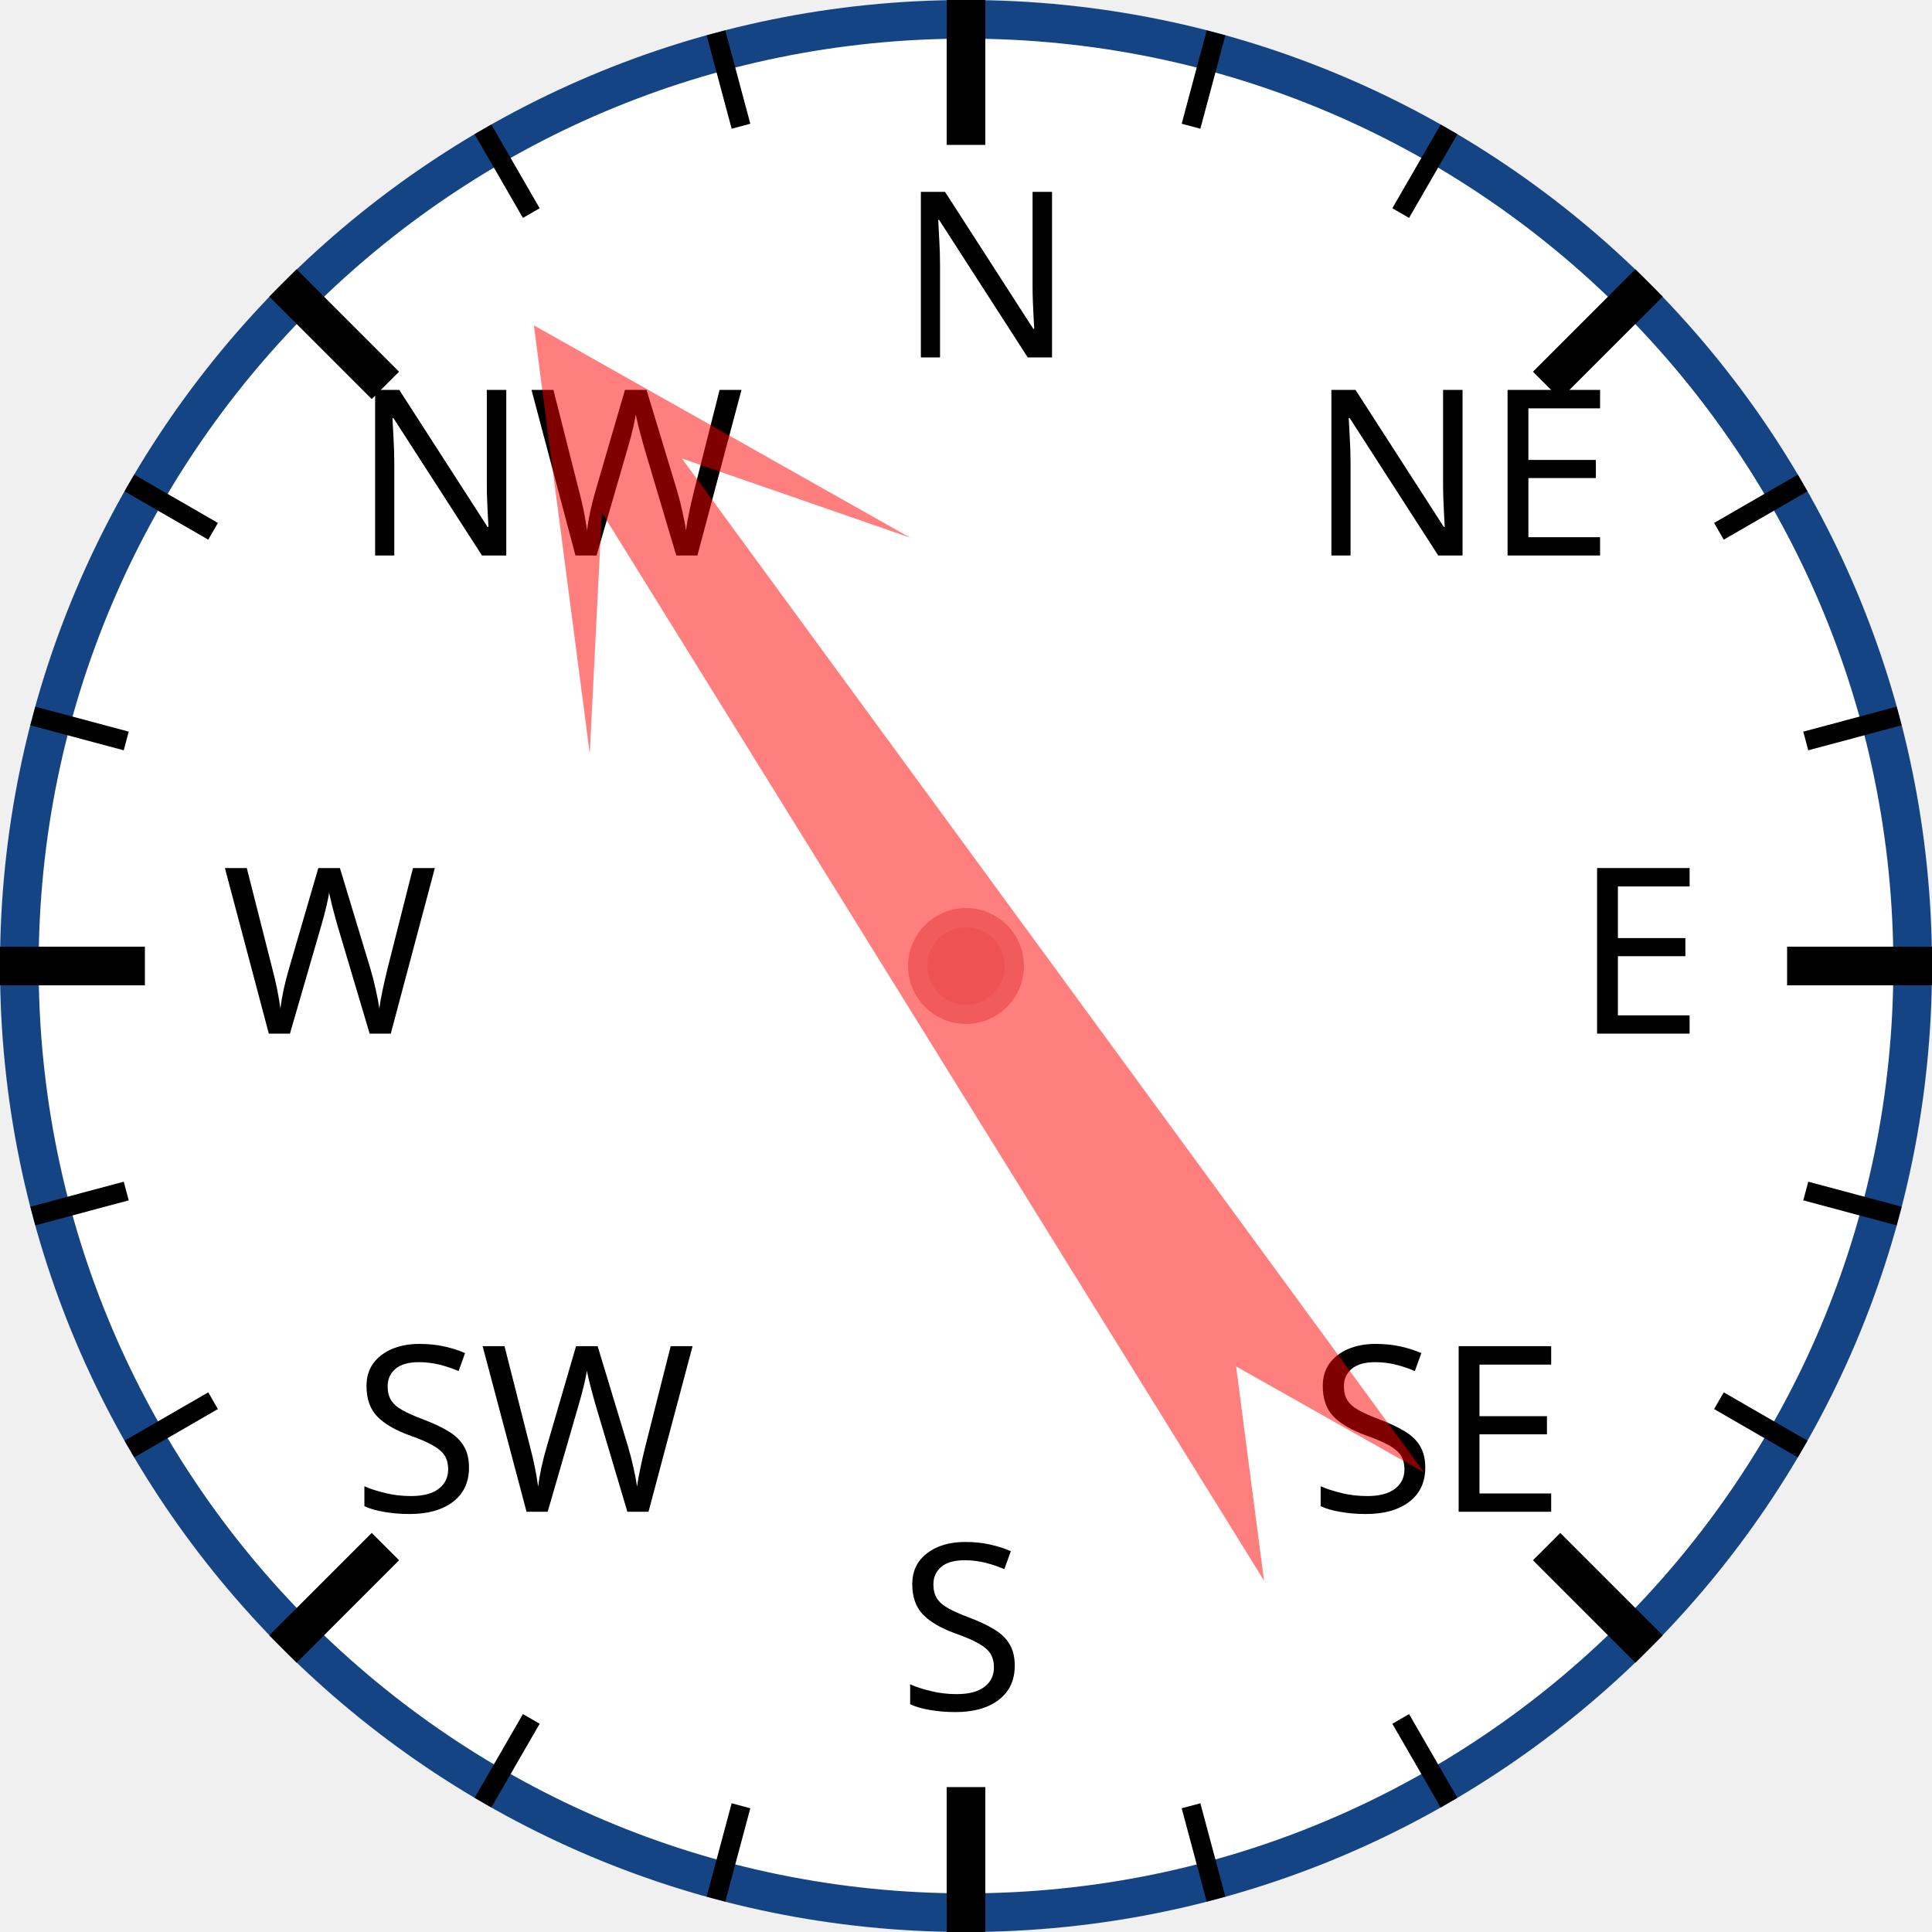
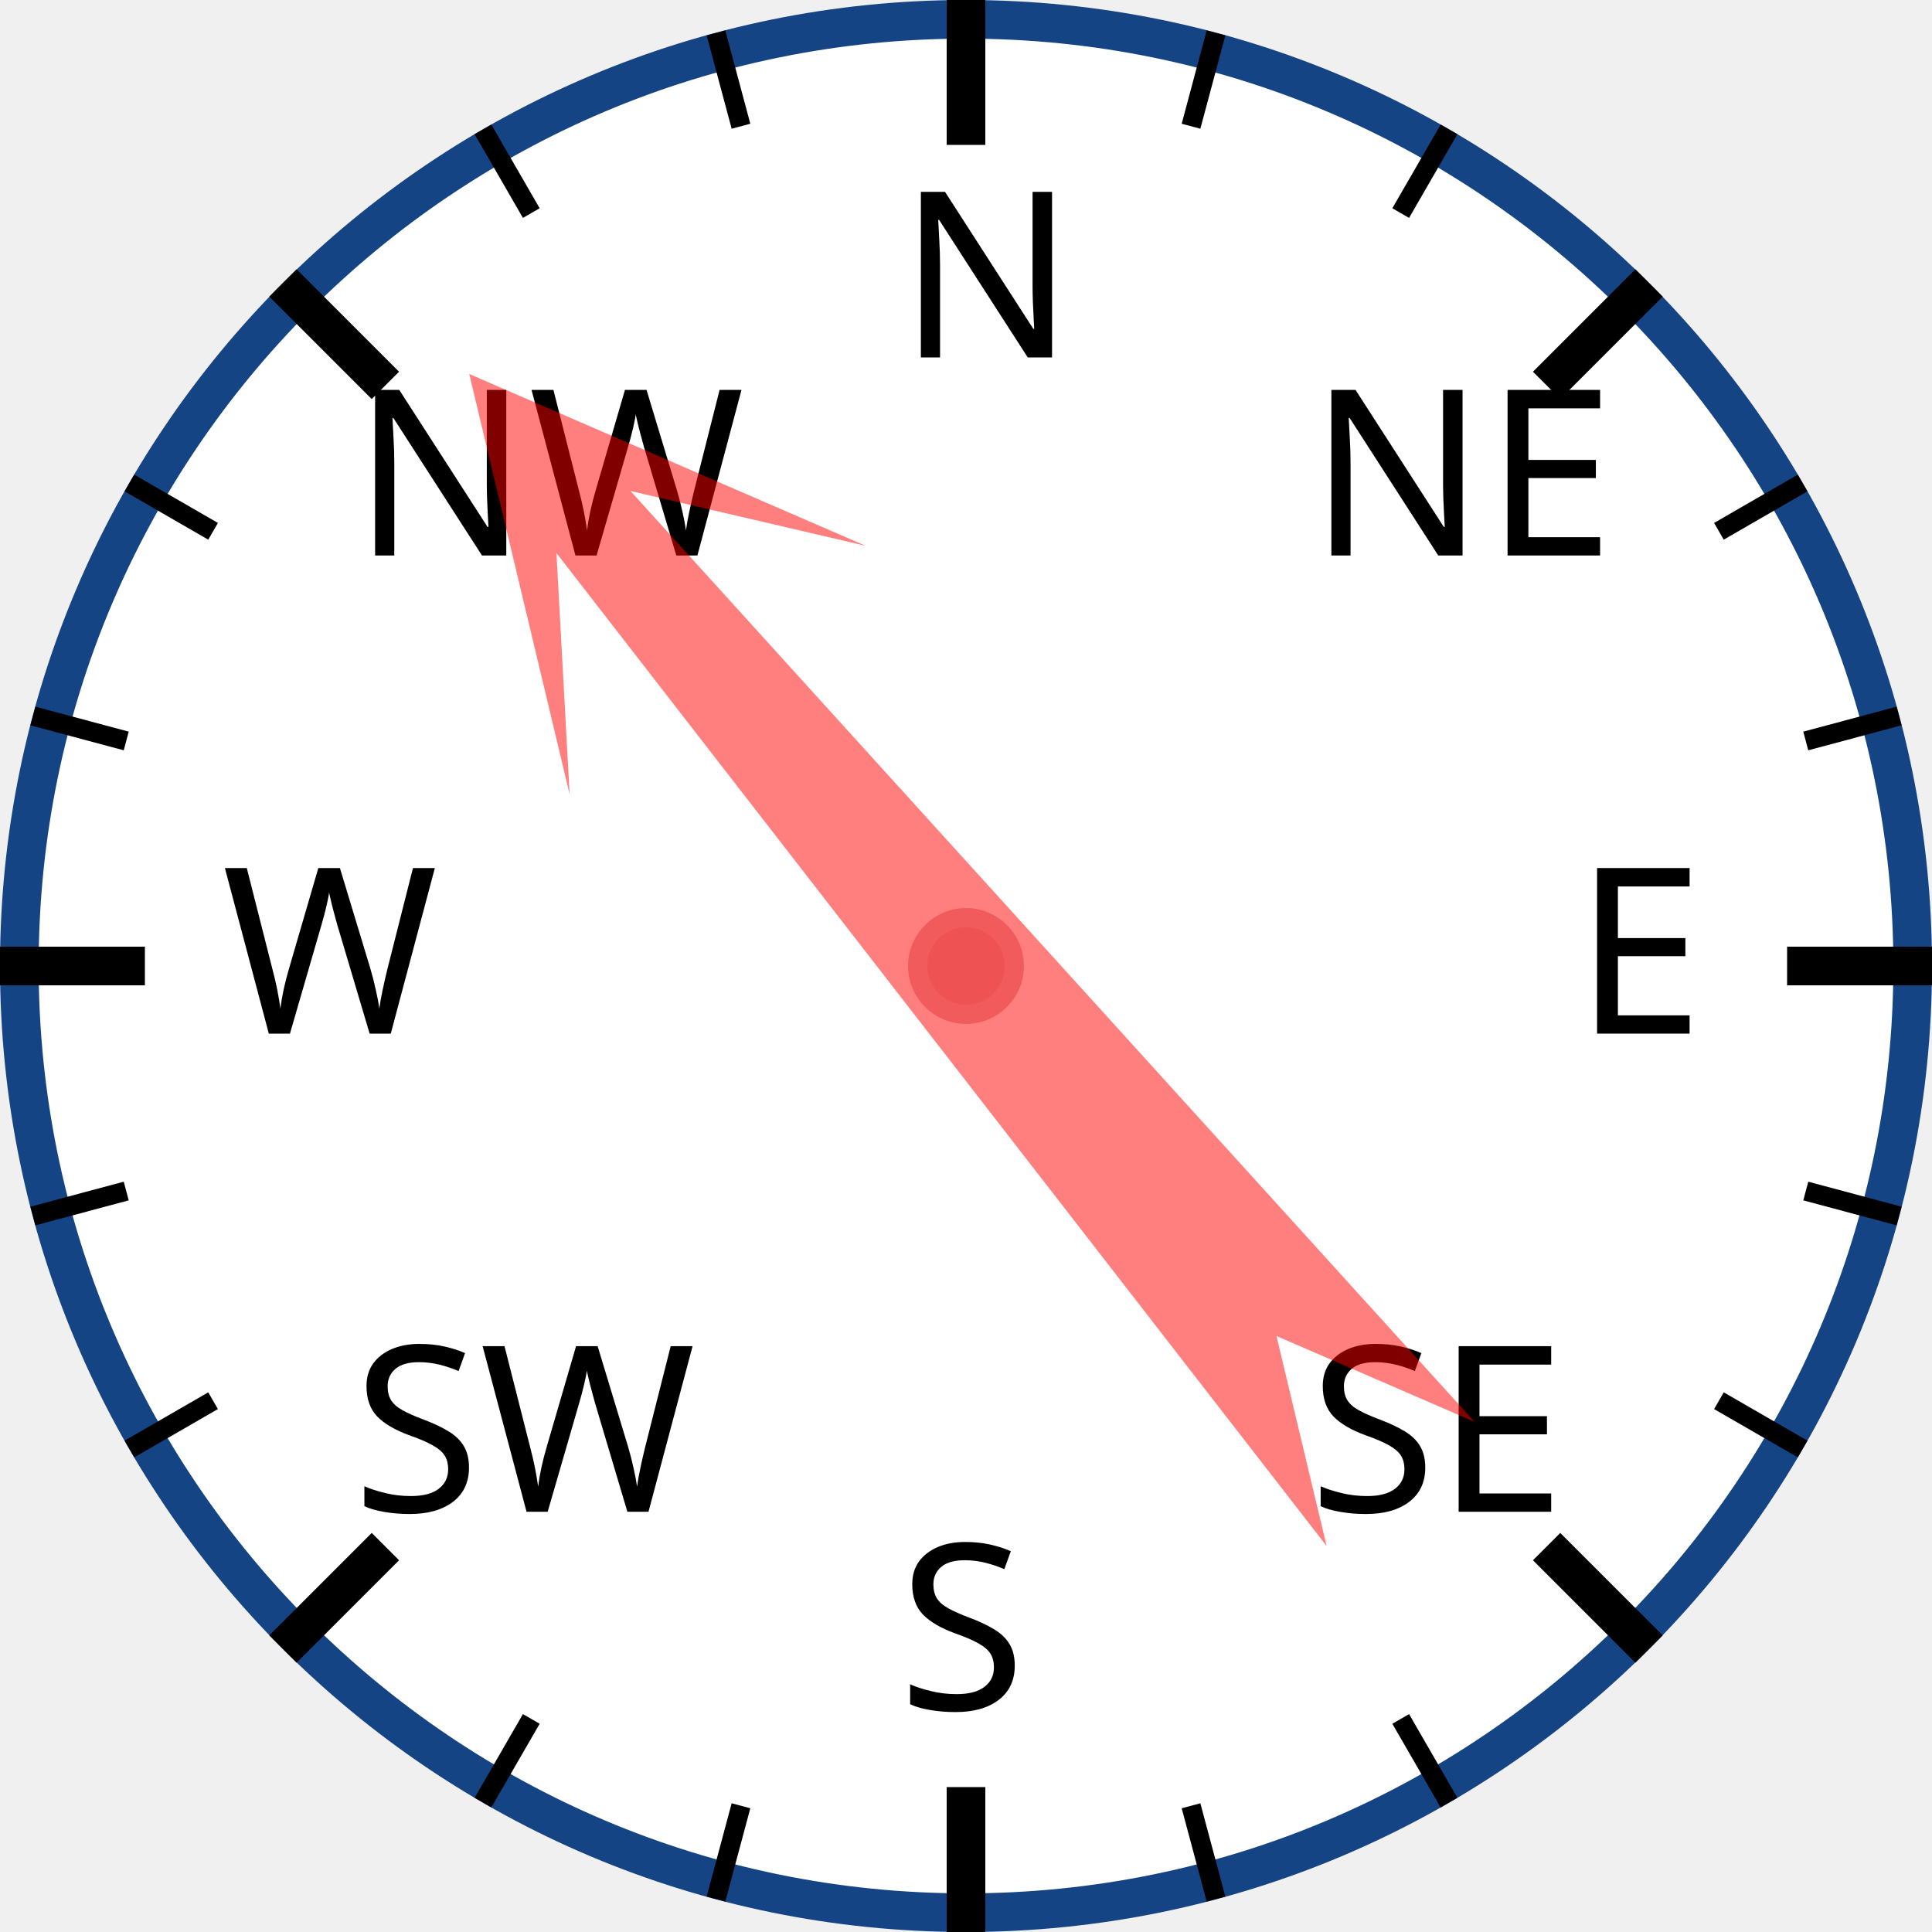
<svg xmlns="http://www.w3.org/2000/svg" width="120px" height="120px" viewBox="0 0 200 200">
  <circle cx="100" cy="100" r="98" style="fill: white; stroke: #154485; stroke-width: 4;" />
  <text x="93.0" y="37.0" style="font-family: sans-serif; font-size: 18pt;">N</text>
  <line x1="100.0" y1="0.0" x2="100.0" y2="15.0" style="stroke: black; stroke-width: 4;" />
  <line x1="74.118" y1="3.407" x2="76.706" y2="13.067" style="stroke: black; stroke-width: 2;" />
  <line x1="50" y1="13.397" x2="55" y2="22.058" style="stroke: black; stroke-width: 2;" />
  <text x="36.503" y="57.503" style="font-family: sans-serif; font-size: 18pt;">NW</text>
  <line x1="29.289" y1="29.289" x2="39.896" y2="39.896" style="stroke: black; stroke-width: 4;" />
  <line x1="13.397" y1="50" x2="22.058" y2="55" style="stroke: black; stroke-width: 2;" />
  <line x1="3.407" y1="74.118" x2="13.067" y2="76.706" style="stroke: black; stroke-width: 2;" />
  <text x="23.0" y="107.0" style="font-family: sans-serif; font-size: 18pt;">W</text>
  <line x1="0.0" y1="100.0" x2="15.0" y2="100.0" style="stroke: black; stroke-width: 4;" />
  <line x1="3.407" y1="125.882" x2="13.067" y2="123.294" style="stroke: black; stroke-width: 2;" />
  <line x1="13.397" y1="150" x2="22.058" y2="145" style="stroke: black; stroke-width: 2;" />
  <text x="36.503" y="156.497" style="font-family: sans-serif; font-size: 18pt;">SW</text>
  <line x1="29.289" y1="170.711" x2="39.896" y2="160.104" style="stroke: black; stroke-width: 4;" />
  <line x1="50" y1="186.603" x2="55" y2="177.942" style="stroke: black; stroke-width: 2;" />
  <line x1="74.118" y1="196.593" x2="76.706" y2="186.933" style="stroke: black; stroke-width: 2;" />
  <text x="93" y="177.0" style="font-family: sans-serif; font-size: 18pt;">S</text>
  <line x1="100" y1="200.0" x2="100" y2="185.0" style="stroke: black; stroke-width: 4;" />
  <line x1="125.882" y1="196.593" x2="123.294" y2="186.933" style="stroke: black; stroke-width: 2;" />
  <line x1="150.0" y1="186.603" x2="145.0" y2="177.942" style="stroke: black; stroke-width: 2;" />
  <text x="135.497" y="156.497" style="font-family: sans-serif; font-size: 18pt;">SE</text>
  <line x1="170.711" y1="170.711" x2="160.104" y2="160.104" style="stroke: black; stroke-width: 4;" />
  <line x1="186.603" y1="150" x2="177.942" y2="145" style="stroke: black; stroke-width: 2;" />
  <line x1="196.593" y1="125.882" x2="186.933" y2="123.294" style="stroke: black; stroke-width: 2;" />
  <text x="163.0" y="107" style="font-family: sans-serif; font-size: 18pt;">E</text>
  <line x1="200.0" y1="100" x2="185.0" y2="100" style="stroke: black; stroke-width: 4;" />
  <line x1="196.593" y1="74.118" x2="186.933" y2="76.706" style="stroke: black; stroke-width: 2;" />
  <line x1="186.603" y1="50" x2="177.942" y2="55" style="stroke: black; stroke-width: 2;" />
  <text x="135.497" y="57.503" style="font-family: sans-serif; font-size: 18pt;">NE</text>
  <line x1="170.711" y1="29.289" x2="160.104" y2="39.896" style="stroke: black; stroke-width: 4;" />
  <line x1="150" y1="13.397" x2="145" y2="22.058" style="stroke: black; stroke-width: 2;" />
  <line x1="125.882" y1="3.407" x2="123.294" y2="13.067" style="stroke: black; stroke-width: 2;" />
-   <polygon points="100 20 120 60 105 40 110 170 100 150 90 170 95 40 80 60" style="fill: red; fill-opacity: 0.5;" transform="rotate(326,100,100)" />
+   <polygon points="100 20 120 60 105 40 110 170 100 150 90 170 95 40 80 60" style="fill: red; fill-opacity: 0.5;" transform="rotate(320,100,100)" />
  <circle cx="100" cy="100" r="5" style="fill: #EE5252; stroke: #F25B5B; stroke-width: 2;" />
</svg>
